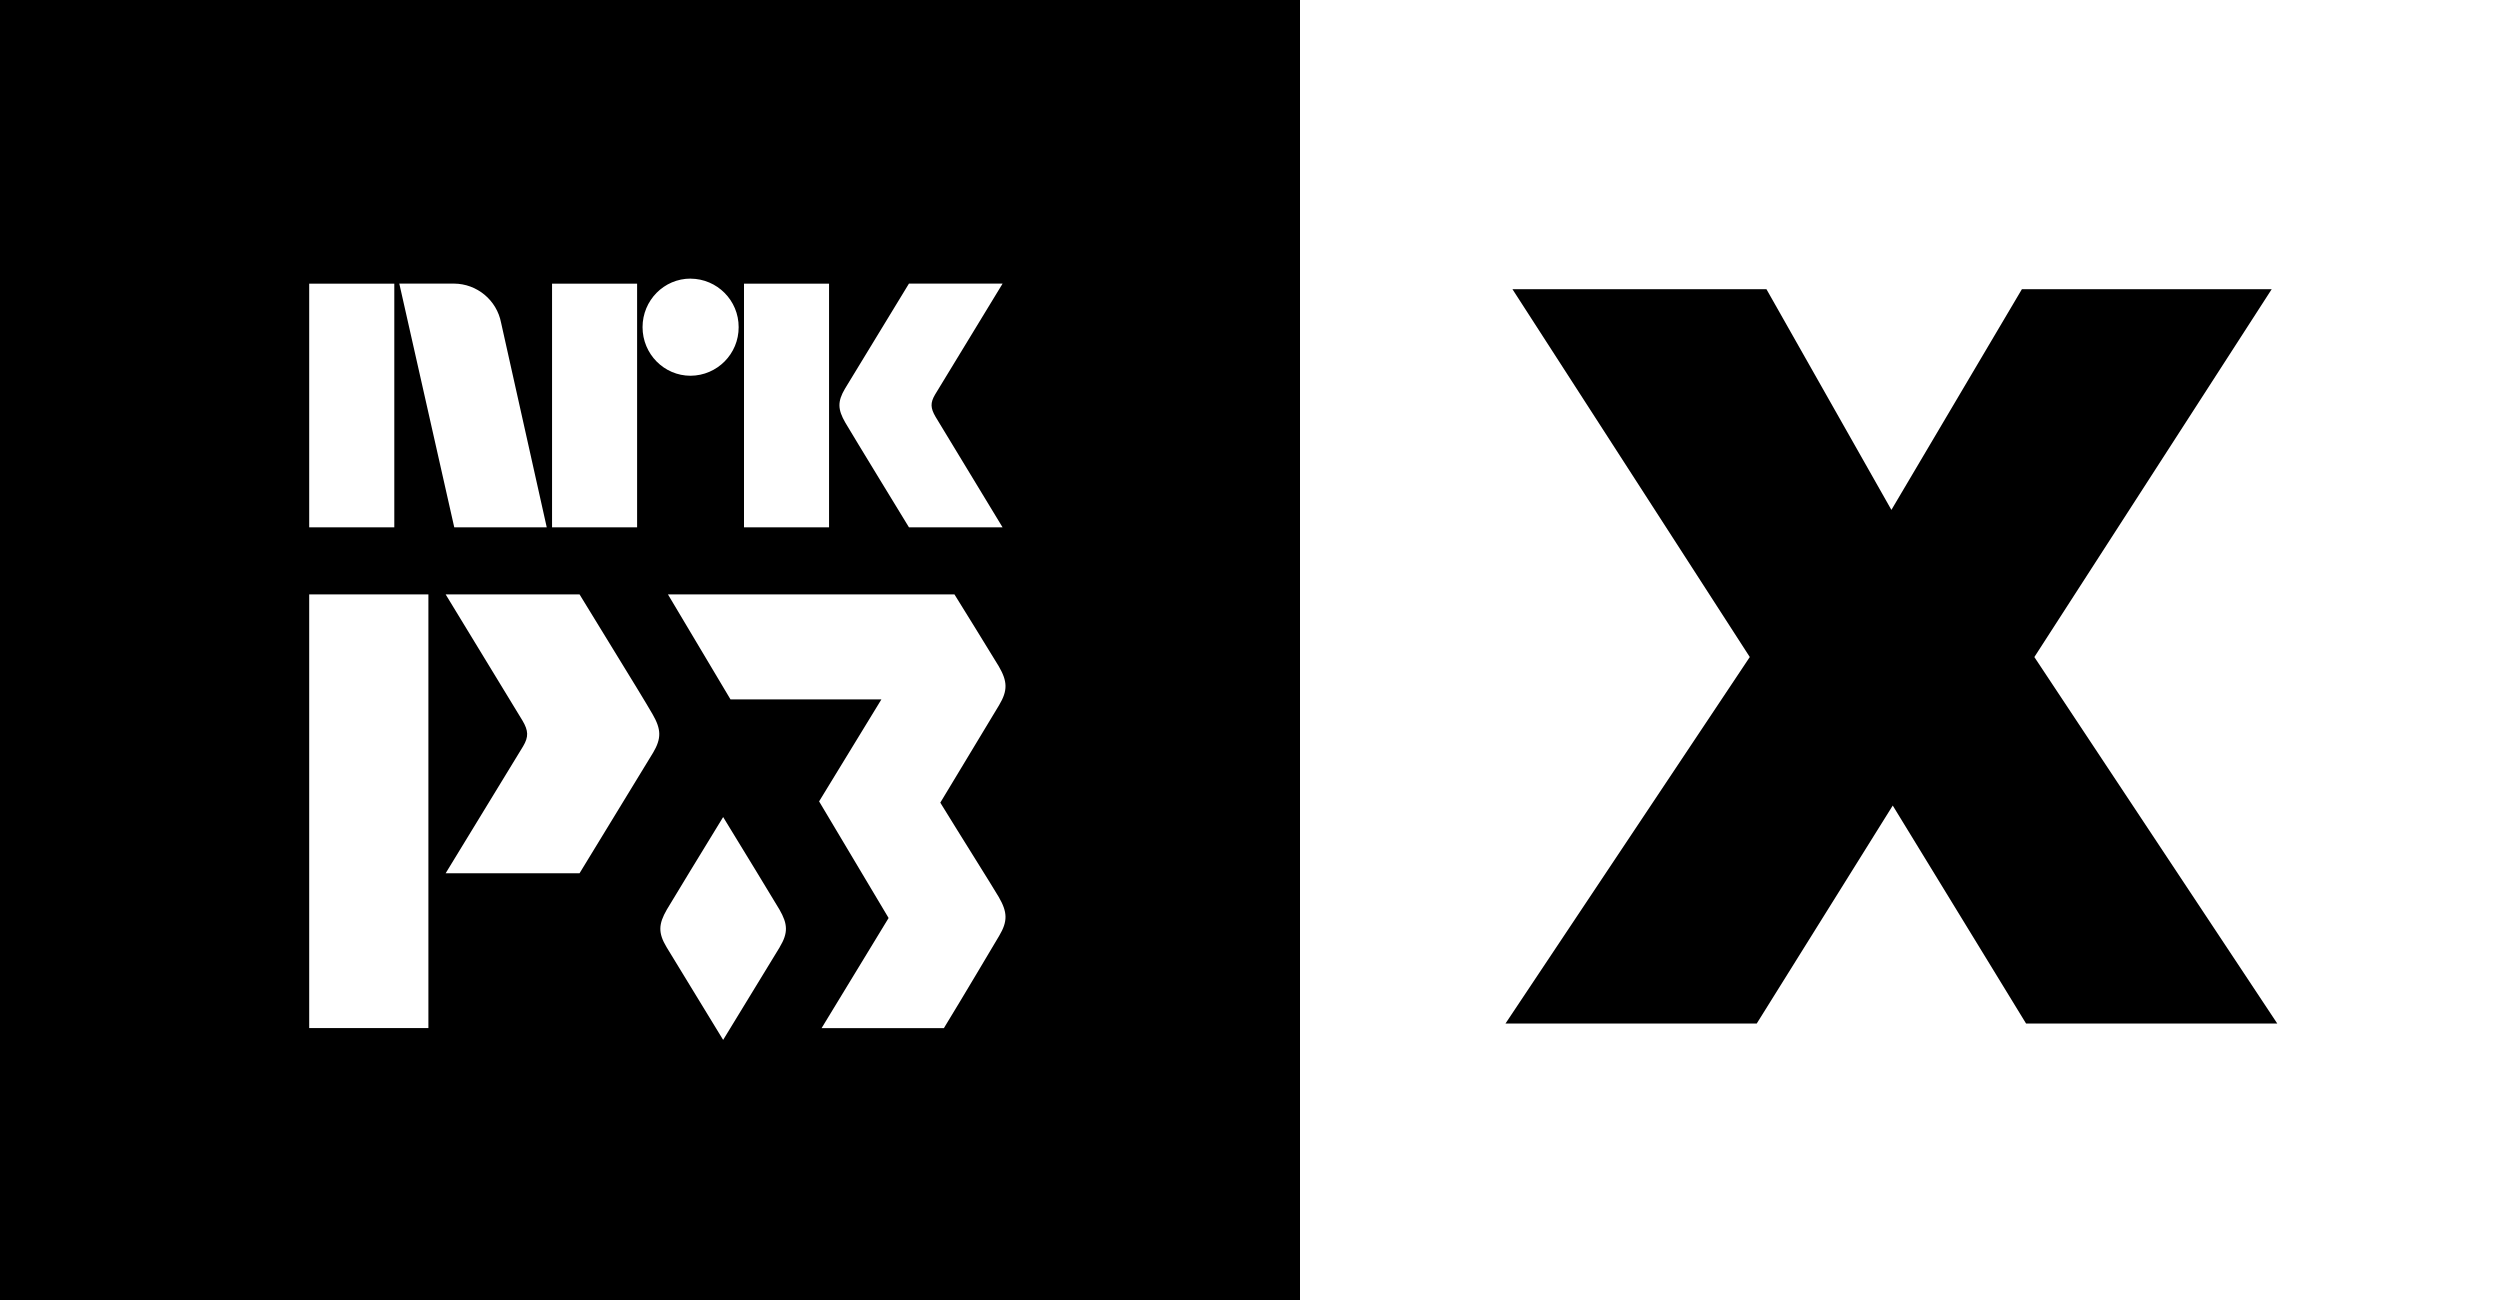
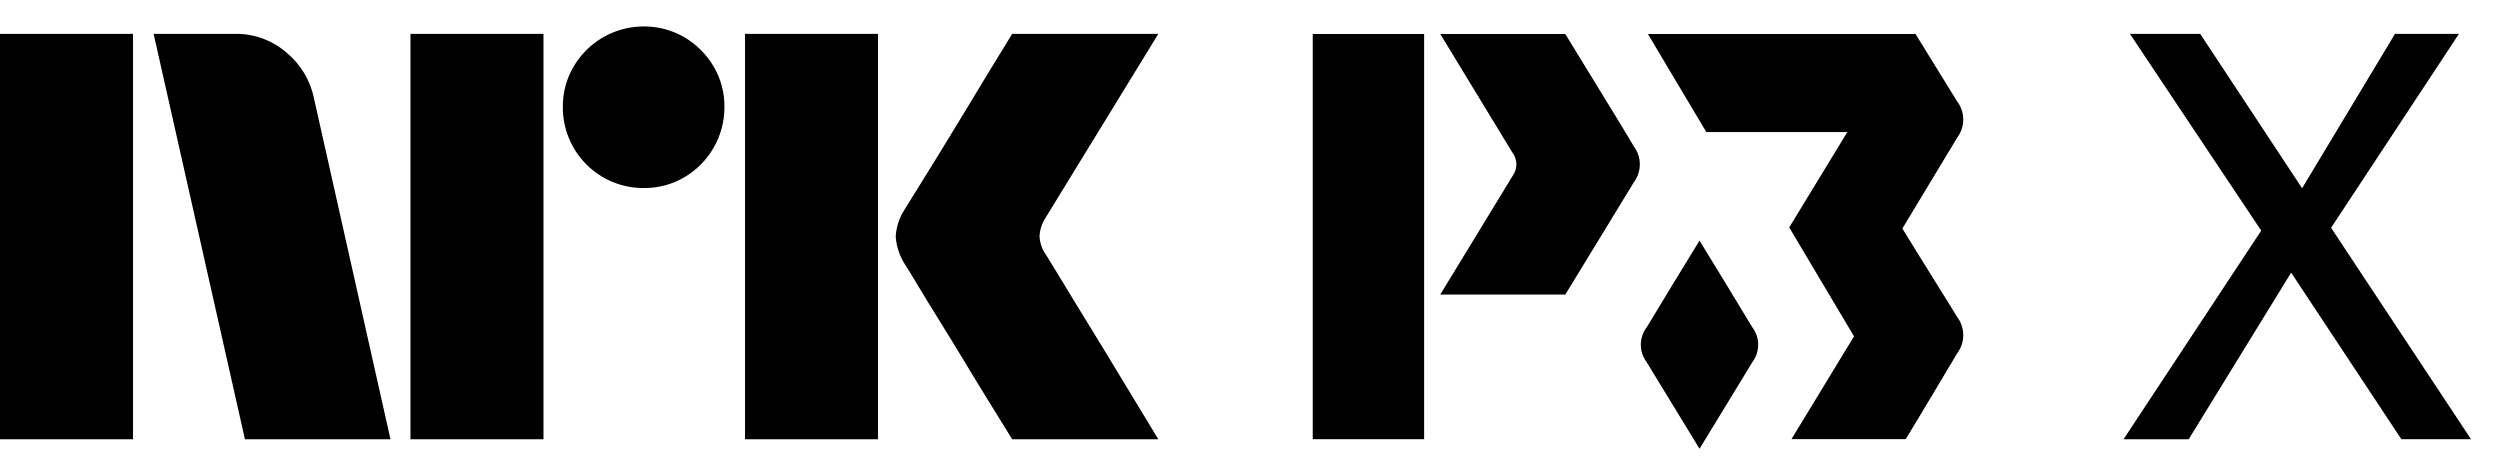
- <svg xmlns="http://www.w3.org/2000/svg" style="width:5em;height:2.6em" viewBox="0 0 50 26">
-   <path fill="currentColor" d="M0 26V0h26v26H0zm19.975-8.06c-.122-.209-.777-1.248-1.169-1.887l1.176-1.95c.176-.294.168-.477-.007-.778-.09-.154-.886-1.437-.886-1.437h-5.73l1.251 2.1h3.018l-1.246 2.04 1.39 2.332-1.34 2.202h2.446c.394-.644.982-1.639 1.104-1.843.176-.294.168-.477-.007-.779zm-4.38 1.001c.17-.283.162-.459-.006-.75-.118-.201-.749-1.233-1.126-1.85-.377.617-1.008 1.649-1.126 1.85-.168.291-.176.467-.007.75.119.197.754 1.237 1.133 1.857.379-.62 1.015-1.66 1.133-1.857zm-2.537-3.88c.175-.294.167-.476-.007-.777-.19-.324-.19-.324-1.46-2.396H8.913l1.539 2.528c.116.198.123.32.01.51l-1.549 2.539h2.678s1.29-2.112 1.467-2.405zm-6.874 5.5h2.384v-8.673H6.184v8.674zm0-10.015h1.702V5.673H6.184v4.873zm2.895-4.874H7.986l1.099 4.874h1.85l-.001-.003-.912-4.087a.965.965 0 0 0-.943-.784zm1.962 4.874h1.701V5.673h-1.701v4.873zm2.77-4.974c-.531 0-.96.435-.96.971s.429.972.96.972a.968.968 0 0 0 .962-.972.967.967 0 0 0-.963-.97zm1.068 4.974h1.702V5.673H14.88v4.873zM16.9 7.773c-.152.257-.146.416.006.679.154.263 1.273 2.094 1.273 2.094h1.872s-1.325-2.182-1.34-2.21c-.101-.173-.108-.279-.009-.446l1.35-2.218h-1.873S17.054 7.517 16.9 7.773zm18.096 5.368l-4.747-7.357h5.08l2.499 4.414 2.61-4.414h4.996l-4.747 7.357 4.858 7.329h-5.024l-2.666-4.359-2.72 4.359H30.11l4.886-7.33z" />
+ <svg xmlns="http://www.w3.org/2000/svg" viewBox="0 0 74 14" fill="currentColor">
+   <path d="M73.143 13.002 69 6.742l3.785-5.74h-1.893l-2.75 4.57-3.016-4.57h-2.081l3.887 5.824-4.075 6.176h1.928l3.033-4.932L71.08 13h2.064ZM46.333 1.007h-3.701s2.103 3.452 2.127 3.496a.582.582 0 0 1 .014.705l-2.141 3.51h3.702s1.785-2.92 2.029-3.325a.885.885 0 0 0-.01-1.072c-.263-.449-.264-.448-2.02-3.314ZM42.154 1.007h-3.297V13h3.297V1.007ZM57.927 2.994A329.052 329.052 0 0 0 56.7 1.007h-7.922l1.73 2.903h4.173l-1.72 2.822 1.918 3.224-1.852 3.043h3.382c.544-.89 1.357-2.265 1.527-2.547a.888.888 0 0 0-.01-1.077c-.17-.289-1.075-1.725-1.616-2.61l1.626-2.695a.888.888 0 0 0-.01-1.076Z" />
+   <path d="M50.306 7.121a377.05 377.05 0 0 0-1.557 2.557.855.855 0 0 0-.01 1.038c.164.271 1.043 1.71 1.567 2.568a906.39 906.39 0 0 0 1.566-2.568.856.856 0 0 0-.01-1.038 391.068 391.068 0 0 0-1.556-2.557ZM0 13.002v-12h3.937v12H0Zm9.294-10.09 2.264 10.09H7.25l-2.703-12h2.416a2.276 2.276 0 0 1 1.513.55c.42.346.71.827.819 1.36Zm2.856 10.09v-12h3.937v12H12.15Zm6.91-7.436a2.383 2.383 0 0 1-2.4-2.4 2.303 2.303 0 0 1 .322-1.2 2.411 2.411 0 0 1 3.278-.862c.356.21.653.506.862.862.215.363.326.778.321 1.2a2.4 2.4 0 0 1-1.183 2.079 2.303 2.303 0 0 1-1.2.32Zm2.992 7.436v-12h3.937v12h-3.937Zm8.922-5.442c.01.012.095.15.253.414s.364.603.617 1.014a327.805 327.805 0 0 1 1.597 2.62c.247.411.529.876.845 1.394H29.96c-.27-.44-.516-.837-.736-1.192-.22-.354-.453-.738-.7-1.149a99.5 99.5 0 0 0-.736-1.2c-.242-.389-.45-.73-.625-1.022a17.98 17.98 0 0 0-.363-.592 1.75 1.75 0 0 1-.287-.845c.016-.29.11-.57.27-.811.067-.113.191-.313.372-.6a181.843 181.843 0 0 0 1.37-2.23c.247-.412.48-.798.7-1.158l.735-1.2h4.326L30.94 6.46a1.078 1.078 0 0 0-.17.541c.012.202.082.396.203.558Z" />
</svg>
